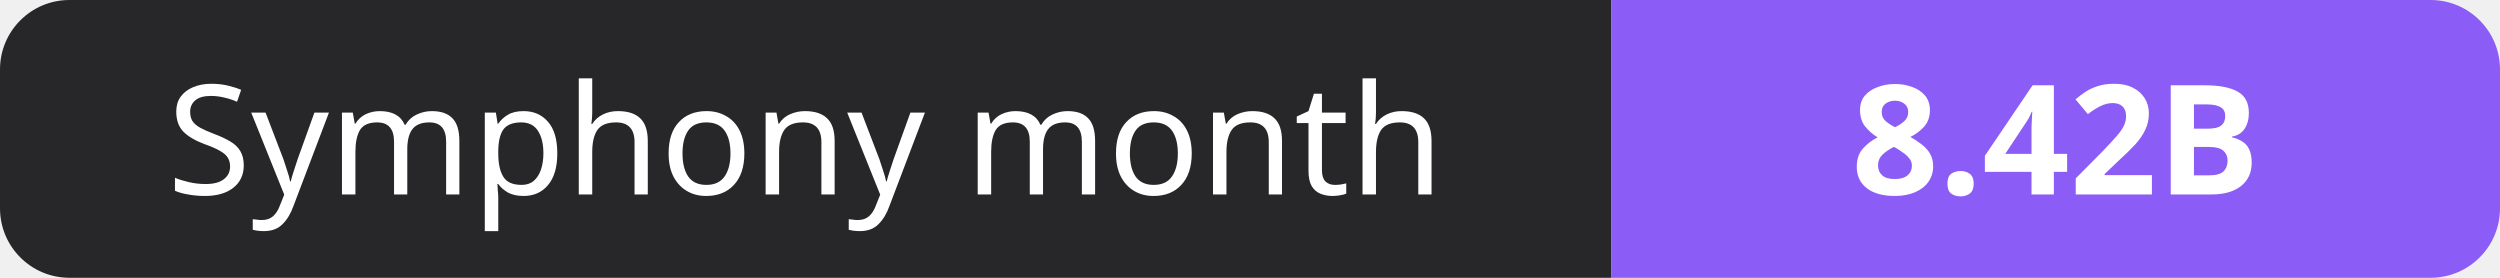
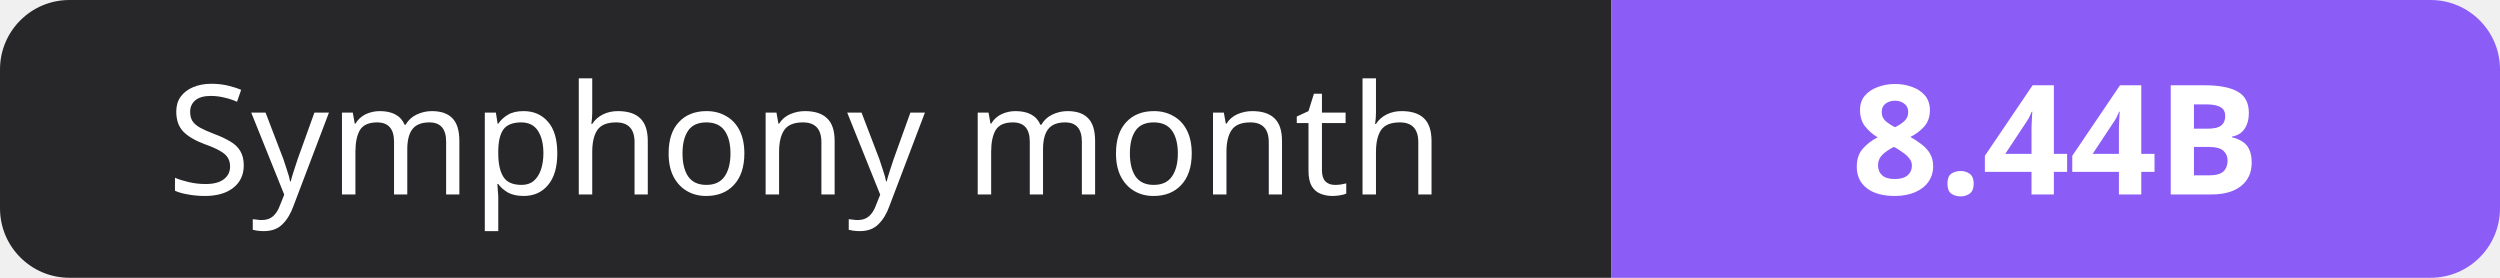
- <svg xmlns="http://www.w3.org/2000/svg" width="180" height="20" role="img" aria-label="Symphony month: 8.42B">
+ <svg xmlns="http://www.w3.org/2000/svg" width="180" height="20" role="img" aria-label="Symphony month: 8.44B">
  <clipPath id="r">
    <rect width="180" height="20" rx="5" fill="#fff" />
  </clipPath>
  <g clip-path="url(#r)">
    <rect width="116" height="20" fill="#27272a" />
    <rect x="116" width="64" height="20" fill="#8b5cf6" />
  </g>
  <g fill="#fff" text-anchor="middle" font-family="Verdana,Geneva,sans-serif" font-size="11">
    <text x="58.0" y="14">Symphony month</text>
-     <text x="148.0" y="14" font-weight="700">8.42B</text>
+     <text x="148.0" y="14" font-weight="700">8.44B</text>
  </g>
</svg>
